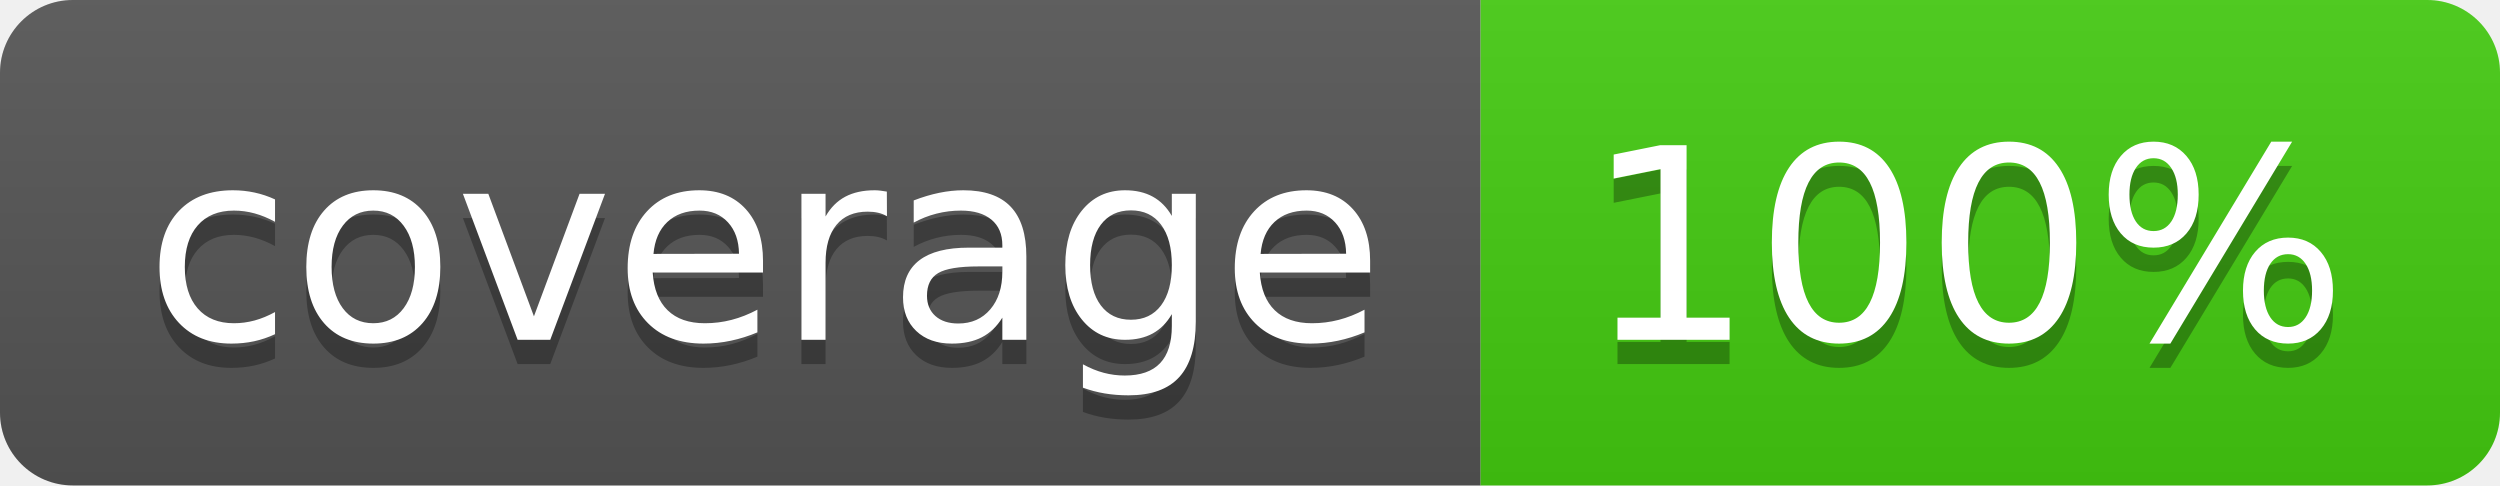
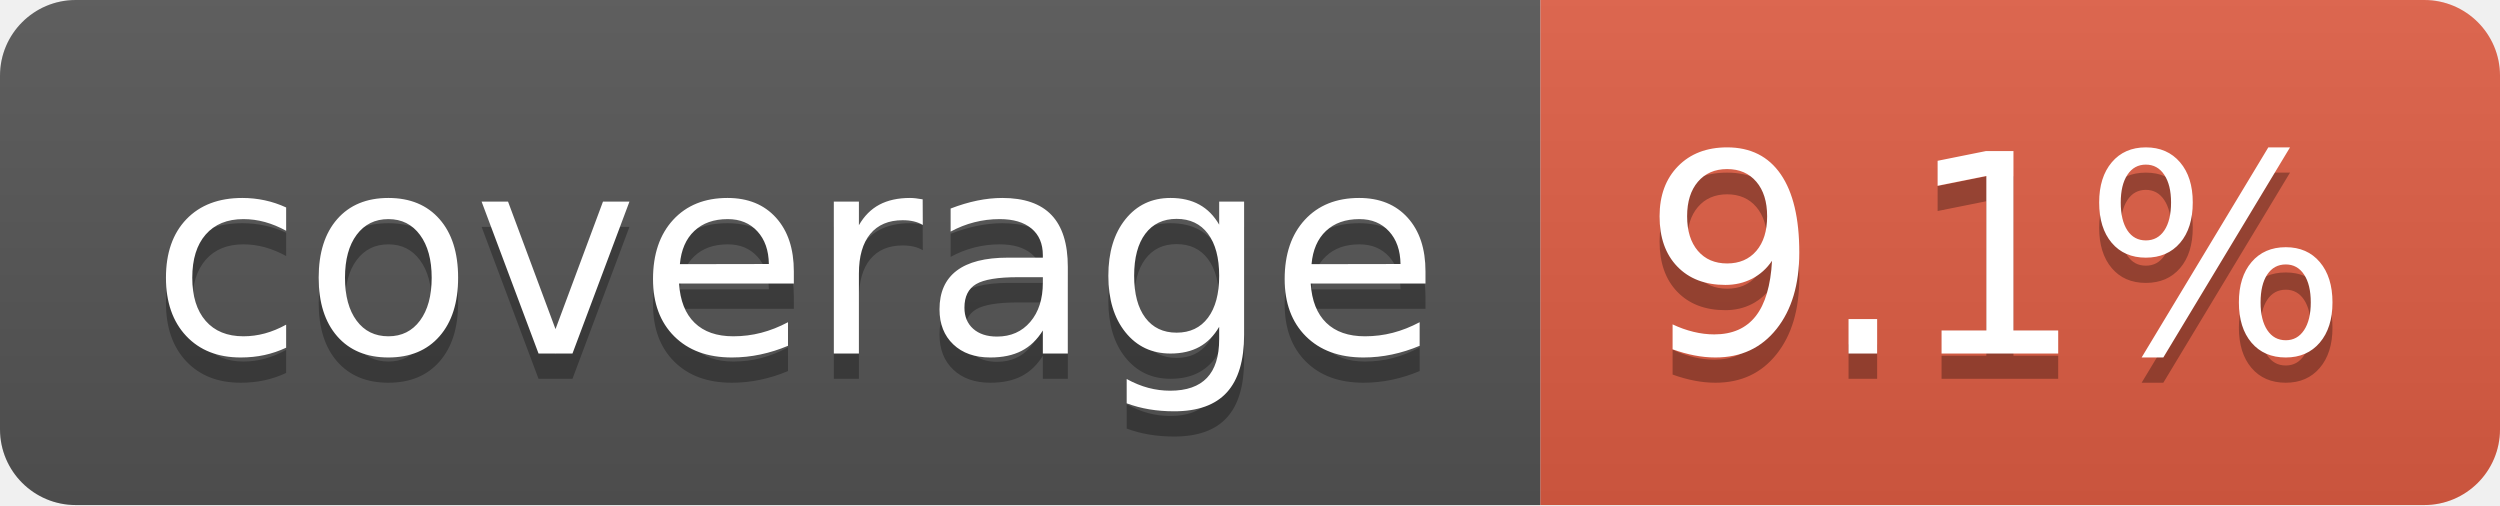
- <svg xmlns="http://www.w3.org/2000/svg" width="103" height="20" role="img" aria-label="coverage: 100%">
+ <svg xmlns="http://www.w3.org/2000/svg" width="99" height="20" role="img" aria-label="coverage: 9.1%">
  <linearGradient id="s" x2="0" y2="100%">
    <stop offset="0" stop-color="#bbb" stop-opacity=".1" />
    <stop offset="1" stop-opacity=".1" />
  </linearGradient>
  <clipPath id="r">
-     <rect width="103" height="20" rx="3" fill="#fff" />
+     <rect width="99" height="20" rx="3" fill="#fff" />
  </clipPath>
  <g clip-path="url(#r)">
    <rect width="61" height="20" fill="#555" />
-     <rect x="61" width="42" height="20" fill="#4c1" />
-     <rect width="103" height="20" fill="url(#s)" />
+     <rect x="61" width="38" height="20" fill="#e05d44" />
+     <rect width="99" height="20" fill="url(#s)" />
  </g>
  <g fill="#fff" text-anchor="middle" font-family="Verdana,Geneva,DejaVu Sans,sans-serif" text-rendering="geometricPrecision" font-size="110">
    <text aria-hidden="true" x="315" y="150" fill="#010101" fill-opacity=".3" transform="scale(.1)" textLength="510">coverage</text>
    <text x="315" y="140" transform="scale(.1)" fill="#fff" textLength="510">coverage</text>
-     <text aria-hidden="true" x="810" y="150" fill="#010101" fill-opacity=".3" transform="scale(.1)" textLength="315">100%</text>
-     <text x="810" y="140" transform="scale(.1)" fill="#fff" textLength="315">100%</text>
+     <text aria-hidden="true" x="790" y="150" fill="#010101" fill-opacity=".3" transform="scale(.1)" textLength="280">9.1%</text>
+     <text x="790" y="140" transform="scale(.1)" fill="#fff" textLength="280">9.1%</text>
  </g>
</svg>
